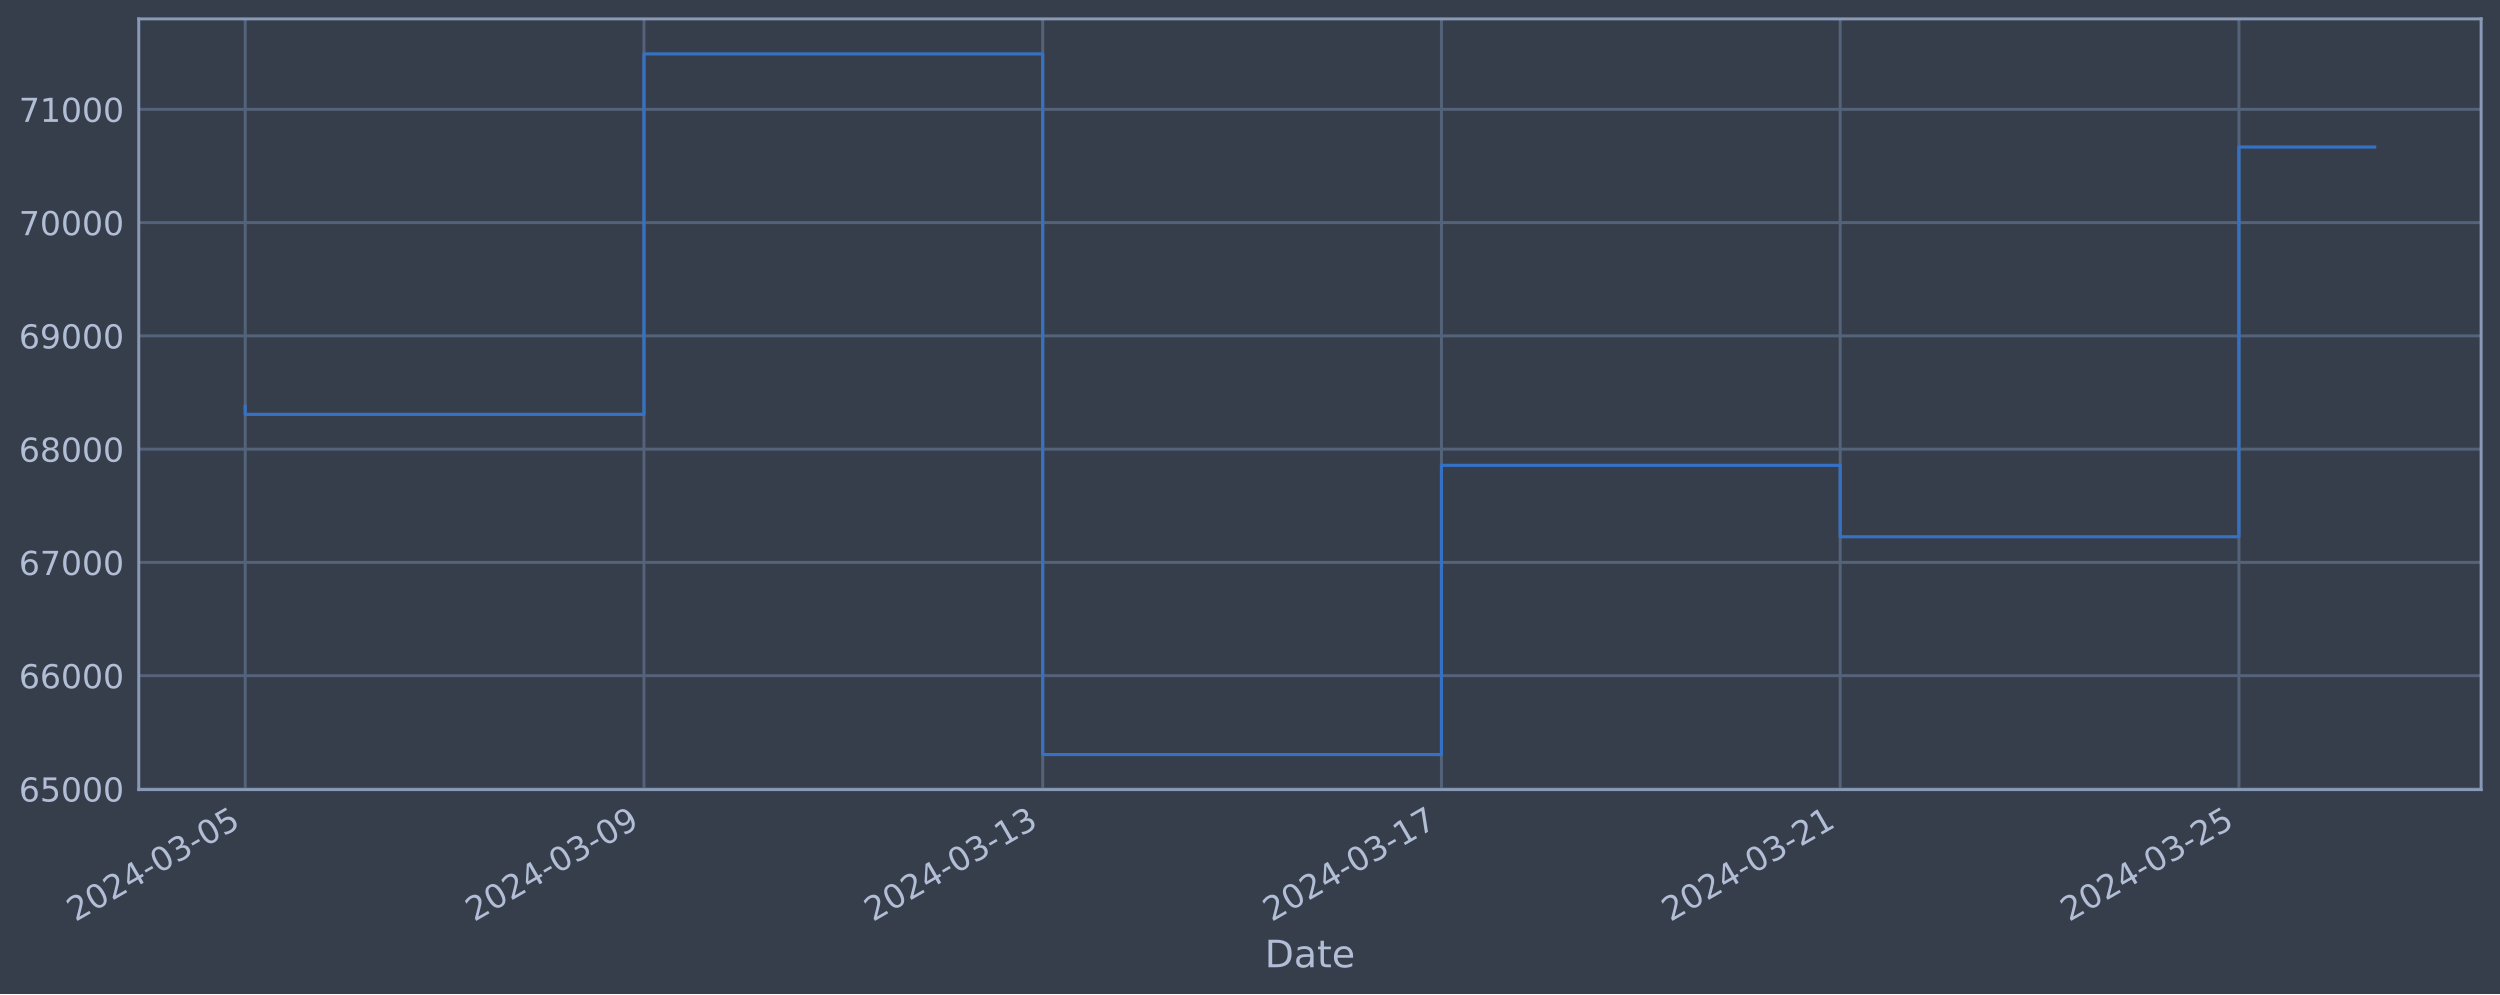
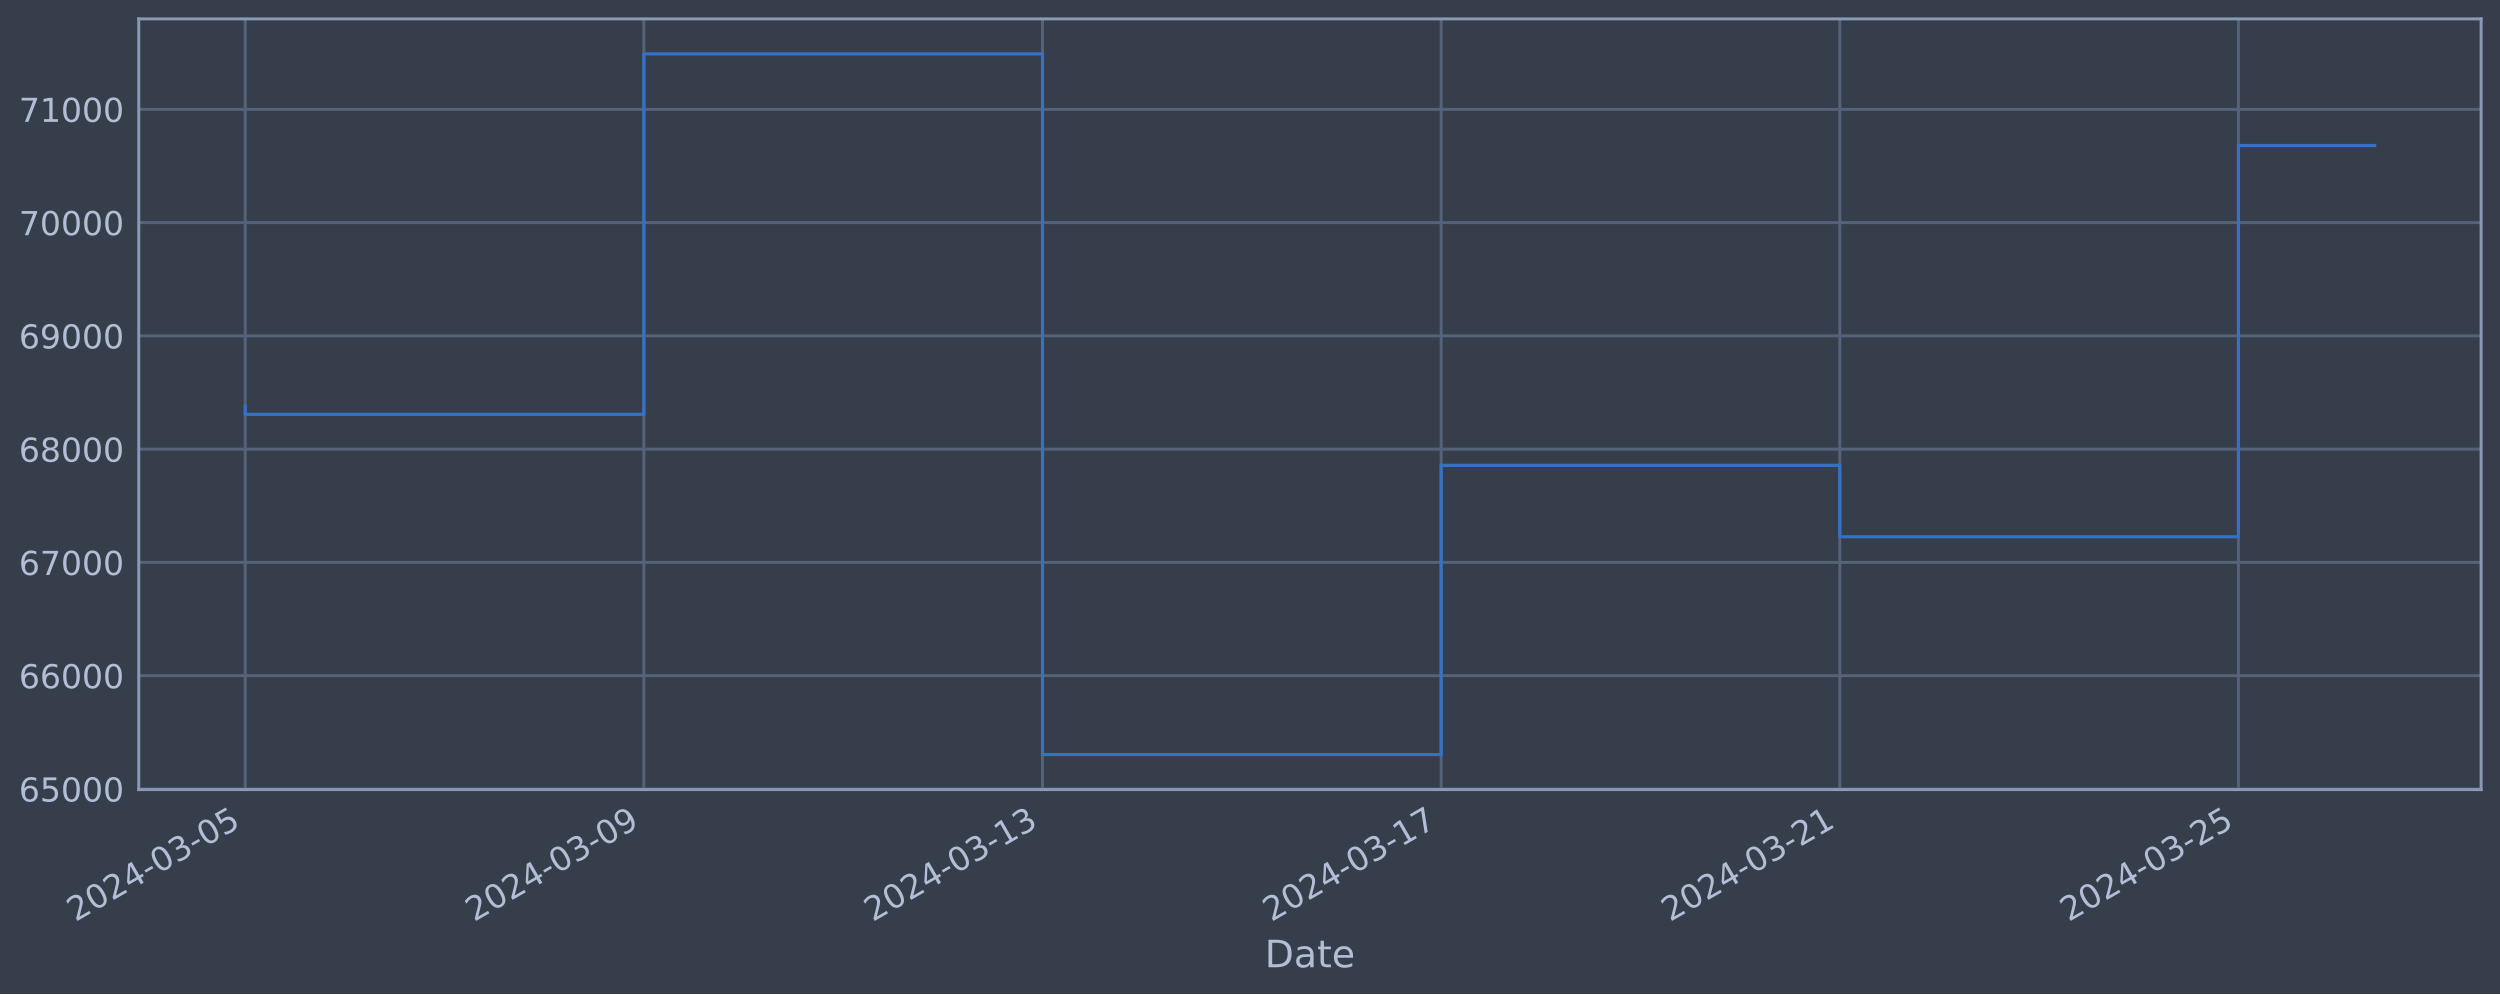
<svg xmlns="http://www.w3.org/2000/svg" xmlns:xlink="http://www.w3.org/1999/xlink" width="952.884pt" height="378.87pt" viewBox="0 0 952.884 378.87" version="1.1">
  <defs>
    <style type="text/css">*{stroke-linejoin: round; stroke-linecap: butt}</style>
  </defs>
  <g id="figure_1">
    <g id="patch_1">
      <path d="M 0 378.87  L 952.884 378.87  L 952.884 0  L 0 0  z " style="fill: #373e4b" />
    </g>
    <g id="axes_1">
      <g id="patch_2">
        <path d="M 52.884 300.96  L 945.684 300.96  L 945.684 7.2  L 52.884 7.2  z " style="fill: #373e4b" />
      </g>
      <g id="matplotlib.axis_1">
        <g id="xtick_1">
          <g id="line2d_1">
-             <path d="M 93.466 300.96  L 93.466 7.2  " clip-path="url(#p5d858f819e)" style="fill: none; stroke: #546379; stroke-width: 1.12; stroke-linecap: square" />
+             <path d="M 93.466 300.96  L 93.466 7.2  " clip-path="url(#pf7451f1211)" style="fill: none; stroke: #546379; stroke-width: 1.12; stroke-linecap: square" />
          </g>
          <g id="line2d_2" />
          <g id="text_1">
            <g style="fill: #b1bed6" transform="translate(28.74006 351.4642) rotate(-30) scale(0.126 -0.126)">
              <defs>
                <path id="DejaVuSans-32" d="M 1228 531  L 3431 531  L 3431 0  L 469 0  L 469 531  Q 828 903 1448 1529  Q 2069 2156 2228 2338  Q 2531 2678 2651 2914  Q 2772 3150 2772 3378  Q 2772 3750 2511 3984  Q 2250 4219 1831 4219  Q 1534 4219 1204 4116  Q 875 4013 500 3803  L 500 4441  Q 881 4594 1212 4672  Q 1544 4750 1819 4750  Q 2544 4750 2975 4387  Q 3406 4025 3406 3419  Q 3406 3131 3298 2873  Q 3191 2616 2906 2266  Q 2828 2175 2409 1742  Q 1991 1309 1228 531  z " transform="scale(0.015625)" />
                <path id="DejaVuSans-30" d="M 2034 4250  Q 1547 4250 1301 3770  Q 1056 3291 1056 2328  Q 1056 1369 1301 889  Q 1547 409 2034 409  Q 2525 409 2770 889  Q 3016 1369 3016 2328  Q 3016 3291 2770 3770  Q 2525 4250 2034 4250  z M 2034 4750  Q 2819 4750 3233 4129  Q 3647 3509 3647 2328  Q 3647 1150 3233 529  Q 2819 -91 2034 -91  Q 1250 -91 836 529  Q 422 1150 422 2328  Q 422 3509 836 4129  Q 1250 4750 2034 4750  z " transform="scale(0.015625)" />
                <path id="DejaVuSans-34" d="M 2419 4116  L 825 1625  L 2419 1625  L 2419 4116  z M 2253 4666  L 3047 4666  L 3047 1625  L 3713 1625  L 3713 1100  L 3047 1100  L 3047 0  L 2419 0  L 2419 1100  L 313 1100  L 313 1709  L 2253 4666  z " transform="scale(0.015625)" />
                <path id="DejaVuSans-2d" d="M 313 2009  L 1997 2009  L 1997 1497  L 313 1497  L 313 2009  z " transform="scale(0.015625)" />
                <path id="DejaVuSans-33" d="M 2597 2516  Q 3050 2419 3304 2112  Q 3559 1806 3559 1356  Q 3559 666 3084 287  Q 2609 -91 1734 -91  Q 1441 -91 1130 -33  Q 819 25 488 141  L 488 750  Q 750 597 1062 519  Q 1375 441 1716 441  Q 2309 441 2620 675  Q 2931 909 2931 1356  Q 2931 1769 2642 2001  Q 2353 2234 1838 2234  L 1294 2234  L 1294 2753  L 1863 2753  Q 2328 2753 2575 2939  Q 2822 3125 2822 3475  Q 2822 3834 2567 4026  Q 2313 4219 1838 4219  Q 1578 4219 1281 4162  Q 984 4106 628 3988  L 628 4550  Q 988 4650 1302 4700  Q 1616 4750 1894 4750  Q 2613 4750 3031 4423  Q 3450 4097 3450 3541  Q 3450 3153 3228 2886  Q 3006 2619 2597 2516  z " transform="scale(0.015625)" />
                <path id="DejaVuSans-35" d="M 691 4666  L 3169 4666  L 3169 4134  L 1269 4134  L 1269 2991  Q 1406 3038 1543 3061  Q 1681 3084 1819 3084  Q 2600 3084 3056 2656  Q 3513 2228 3513 1497  Q 3513 744 3044 326  Q 2575 -91 1722 -91  Q 1428 -91 1123 -41  Q 819 9 494 109  L 494 744  Q 775 591 1075 516  Q 1375 441 1709 441  Q 2250 441 2565 725  Q 2881 1009 2881 1497  Q 2881 1984 2565 2268  Q 2250 2553 1709 2553  Q 1456 2553 1204 2497  Q 953 2441 691 2322  L 691 4666  z " transform="scale(0.015625)" />
              </defs>
              <use xlink:href="#DejaVuSans-32" />
              <use xlink:href="#DejaVuSans-30" x="63.623" />
              <use xlink:href="#DejaVuSans-32" x="127.246" />
              <use xlink:href="#DejaVuSans-34" x="190.869" />
              <use xlink:href="#DejaVuSans-2d" x="254.492" />
              <use xlink:href="#DejaVuSans-30" x="290.576" />
              <use xlink:href="#DejaVuSans-33" x="354.199" />
              <use xlink:href="#DejaVuSans-2d" x="417.822" />
              <use xlink:href="#DejaVuSans-30" x="453.906" />
              <use xlink:href="#DejaVuSans-35" x="517.529" />
            </g>
          </g>
        </g>
        <g id="xtick_2">
          <g id="line2d_3">
-             <path d="M 245.447 300.96  L 245.447 7.2  " clip-path="url(#p5d858f819e)" style="fill: none; stroke: #546379; stroke-width: 1.12; stroke-linecap: square" />
+             <path d="M 245.41 300.96  L 245.41 7.2  " clip-path="url(#pf7451f1211)" style="fill: none; stroke: #546379; stroke-width: 1.12; stroke-linecap: square" />
          </g>
          <g id="line2d_4" />
          <g id="text_2">
-             <g style="fill: #b1bed6" transform="translate(180.7216 351.4642) rotate(-30) scale(0.126 -0.126)">
+             <g style="fill: #b1bed6" transform="translate(180.6844 351.4642) rotate(-30) scale(0.126 -0.126)">
              <defs>
                <path id="DejaVuSans-39" d="M 703 97  L 703 672  Q 941 559 1184 500  Q 1428 441 1663 441  Q 2288 441 2617 861  Q 2947 1281 2994 2138  Q 2813 1869 2534 1725  Q 2256 1581 1919 1581  Q 1219 1581 811 2004  Q 403 2428 403 3163  Q 403 3881 828 4315  Q 1253 4750 1959 4750  Q 2769 4750 3195 4129  Q 3622 3509 3622 2328  Q 3622 1225 3098 567  Q 2575 -91 1691 -91  Q 1453 -91 1209 -44  Q 966 3 703 97  z M 1959 2075  Q 2384 2075 2632 2365  Q 2881 2656 2881 3163  Q 2881 3666 2632 3958  Q 2384 4250 1959 4250  Q 1534 4250 1286 3958  Q 1038 3666 1038 3163  Q 1038 2656 1286 2365  Q 1534 2075 1959 2075  z " transform="scale(0.015625)" />
              </defs>
              <use xlink:href="#DejaVuSans-32" />
              <use xlink:href="#DejaVuSans-30" x="63.623" />
              <use xlink:href="#DejaVuSans-32" x="127.246" />
              <use xlink:href="#DejaVuSans-34" x="190.869" />
              <use xlink:href="#DejaVuSans-2d" x="254.492" />
              <use xlink:href="#DejaVuSans-30" x="290.576" />
              <use xlink:href="#DejaVuSans-33" x="354.199" />
              <use xlink:href="#DejaVuSans-2d" x="417.822" />
              <use xlink:href="#DejaVuSans-30" x="453.906" />
              <use xlink:href="#DejaVuSans-39" x="517.529" />
            </g>
          </g>
        </g>
        <g id="xtick_3">
          <g id="line2d_5">
-             <path d="M 397.429 300.96  L 397.429 7.2  " clip-path="url(#p5d858f819e)" style="fill: none; stroke: #546379; stroke-width: 1.12; stroke-linecap: square" />
+             <path d="M 397.354 300.96  L 397.354 7.2  " clip-path="url(#pf7451f1211)" style="fill: none; stroke: #546379; stroke-width: 1.12; stroke-linecap: square" />
          </g>
          <g id="line2d_6" />
          <g id="text_3">
-             <g style="fill: #b1bed6" transform="translate(332.7031 351.4642) rotate(-30) scale(0.126 -0.126)">
+             <g style="fill: #b1bed6" transform="translate(332.6287 351.4642) rotate(-30) scale(0.126 -0.126)">
              <defs>
                <path id="DejaVuSans-31" d="M 794 531  L 1825 531  L 1825 4091  L 703 3866  L 703 4441  L 1819 4666  L 2450 4666  L 2450 531  L 3481 531  L 3481 0  L 794 0  L 794 531  z " transform="scale(0.015625)" />
              </defs>
              <use xlink:href="#DejaVuSans-32" />
              <use xlink:href="#DejaVuSans-30" x="63.623" />
              <use xlink:href="#DejaVuSans-32" x="127.246" />
              <use xlink:href="#DejaVuSans-34" x="190.869" />
              <use xlink:href="#DejaVuSans-2d" x="254.492" />
              <use xlink:href="#DejaVuSans-30" x="290.576" />
              <use xlink:href="#DejaVuSans-33" x="354.199" />
              <use xlink:href="#DejaVuSans-2d" x="417.822" />
              <use xlink:href="#DejaVuSans-31" x="453.906" />
              <use xlink:href="#DejaVuSans-33" x="517.529" />
            </g>
          </g>
        </g>
        <g id="xtick_4">
          <g id="line2d_7">
-             <path d="M 549.41 300.96  L 549.41 7.2  " clip-path="url(#p5d858f819e)" style="fill: none; stroke: #546379; stroke-width: 1.12; stroke-linecap: square" />
+             <path d="M 549.299 300.96  L 549.299 7.2  " clip-path="url(#pf7451f1211)" style="fill: none; stroke: #546379; stroke-width: 1.12; stroke-linecap: square" />
          </g>
          <g id="line2d_8" />
          <g id="text_4">
-             <g style="fill: #b1bed6" transform="translate(484.6847 351.4642) rotate(-30) scale(0.126 -0.126)">
+             <g style="fill: #b1bed6" transform="translate(484.573 351.4642) rotate(-30) scale(0.126 -0.126)">
              <defs>
                <path id="DejaVuSans-37" d="M 525 4666  L 3525 4666  L 3525 4397  L 1831 0  L 1172 0  L 2766 4134  L 525 4134  L 525 4666  z " transform="scale(0.015625)" />
              </defs>
              <use xlink:href="#DejaVuSans-32" />
              <use xlink:href="#DejaVuSans-30" x="63.623" />
              <use xlink:href="#DejaVuSans-32" x="127.246" />
              <use xlink:href="#DejaVuSans-34" x="190.869" />
              <use xlink:href="#DejaVuSans-2d" x="254.492" />
              <use xlink:href="#DejaVuSans-30" x="290.576" />
              <use xlink:href="#DejaVuSans-33" x="354.199" />
              <use xlink:href="#DejaVuSans-2d" x="417.822" />
              <use xlink:href="#DejaVuSans-31" x="453.906" />
              <use xlink:href="#DejaVuSans-37" x="517.529" />
            </g>
          </g>
        </g>
        <g id="xtick_5">
          <g id="line2d_9">
-             <path d="M 701.392 300.96  L 701.392 7.2  " clip-path="url(#p5d858f819e)" style="fill: none; stroke: #546379; stroke-width: 1.12; stroke-linecap: square" />
+             <path d="M 701.243 300.96  L 701.243 7.2  " clip-path="url(#pf7451f1211)" style="fill: none; stroke: #546379; stroke-width: 1.12; stroke-linecap: square" />
          </g>
          <g id="line2d_10" />
          <g id="text_5">
-             <g style="fill: #b1bed6" transform="translate(636.6662 351.4642) rotate(-30) scale(0.126 -0.126)">
+             <g style="fill: #b1bed6" transform="translate(636.5173 351.4642) rotate(-30) scale(0.126 -0.126)">
              <use xlink:href="#DejaVuSans-32" />
              <use xlink:href="#DejaVuSans-30" x="63.623" />
              <use xlink:href="#DejaVuSans-32" x="127.246" />
              <use xlink:href="#DejaVuSans-34" x="190.869" />
              <use xlink:href="#DejaVuSans-2d" x="254.492" />
              <use xlink:href="#DejaVuSans-30" x="290.576" />
              <use xlink:href="#DejaVuSans-33" x="354.199" />
              <use xlink:href="#DejaVuSans-2d" x="417.822" />
              <use xlink:href="#DejaVuSans-32" x="453.906" />
              <use xlink:href="#DejaVuSans-31" x="517.529" />
            </g>
          </g>
        </g>
        <g id="xtick_6">
          <g id="line2d_11">
-             <path d="M 853.373 300.96  L 853.373 7.2  " clip-path="url(#p5d858f819e)" style="fill: none; stroke: #546379; stroke-width: 1.12; stroke-linecap: square" />
+             <path d="M 853.187 300.96  L 853.187 7.2  " clip-path="url(#pf7451f1211)" style="fill: none; stroke: #546379; stroke-width: 1.12; stroke-linecap: square" />
          </g>
          <g id="line2d_12" />
          <g id="text_6">
-             <g style="fill: #b1bed6" transform="translate(788.6477 351.4642) rotate(-30) scale(0.126 -0.126)">
+             <g style="fill: #b1bed6" transform="translate(788.4617 351.4642) rotate(-30) scale(0.126 -0.126)">
              <use xlink:href="#DejaVuSans-32" />
              <use xlink:href="#DejaVuSans-30" x="63.623" />
              <use xlink:href="#DejaVuSans-32" x="127.246" />
              <use xlink:href="#DejaVuSans-34" x="190.869" />
              <use xlink:href="#DejaVuSans-2d" x="254.492" />
              <use xlink:href="#DejaVuSans-30" x="290.576" />
              <use xlink:href="#DejaVuSans-33" x="354.199" />
              <use xlink:href="#DejaVuSans-2d" x="417.822" />
              <use xlink:href="#DejaVuSans-32" x="453.906" />
              <use xlink:href="#DejaVuSans-35" x="517.529" />
            </g>
          </g>
        </g>
        <g id="text_7">
          <g style="fill: #b1bed6" transform="translate(482.0746 368.6753) scale(0.144 -0.144)">
            <defs>
              <path id="DejaVuSans-44" d="M 1259 4147  L 1259 519  L 2022 519  Q 2988 519 3436 956  Q 3884 1394 3884 2338  Q 3884 3275 3436 3711  Q 2988 4147 2022 4147  L 1259 4147  z M 628 4666  L 1925 4666  Q 3281 4666 3915 4102  Q 4550 3538 4550 2338  Q 4550 1131 3912 565  Q 3275 0 1925 0  L 628 0  L 628 4666  z " transform="scale(0.015625)" />
              <path id="DejaVuSans-61" d="M 2194 1759  Q 1497 1759 1228 1600  Q 959 1441 959 1056  Q 959 750 1161 570  Q 1363 391 1709 391  Q 2188 391 2477 730  Q 2766 1069 2766 1631  L 2766 1759  L 2194 1759  z M 3341 1997  L 3341 0  L 2766 0  L 2766 531  Q 2569 213 2275 61  Q 1981 -91 1556 -91  Q 1019 -91 701 211  Q 384 513 384 1019  Q 384 1609 779 1909  Q 1175 2209 1959 2209  L 2766 2209  L 2766 2266  Q 2766 2663 2505 2880  Q 2244 3097 1772 3097  Q 1472 3097 1187 3025  Q 903 2953 641 2809  L 641 3341  Q 956 3463 1253 3523  Q 1550 3584 1831 3584  Q 2591 3584 2966 3190  Q 3341 2797 3341 1997  z " transform="scale(0.015625)" />
              <path id="DejaVuSans-74" d="M 1172 4494  L 1172 3500  L 2356 3500  L 2356 3053  L 1172 3053  L 1172 1153  Q 1172 725 1289 603  Q 1406 481 1766 481  L 2356 481  L 2356 0  L 1766 0  Q 1100 0 847 248  Q 594 497 594 1153  L 594 3053  L 172 3053  L 172 3500  L 594 3500  L 594 4494  L 1172 4494  z " transform="scale(0.015625)" />
              <path id="DejaVuSans-65" d="M 3597 1894  L 3597 1613  L 953 1613  Q 991 1019 1311 708  Q 1631 397 2203 397  Q 2534 397 2845 478  Q 3156 559 3463 722  L 3463 178  Q 3153 47 2828 -22  Q 2503 -91 2169 -91  Q 1331 -91 842 396  Q 353 884 353 1716  Q 353 2575 817 3079  Q 1281 3584 2069 3584  Q 2775 3584 3186 3129  Q 3597 2675 3597 1894  z M 3022 2063  Q 3016 2534 2758 2815  Q 2500 3097 2075 3097  Q 1594 3097 1305 2825  Q 1016 2553 972 2059  L 3022 2063  z " transform="scale(0.015625)" />
            </defs>
            <use xlink:href="#DejaVuSans-44" />
            <use xlink:href="#DejaVuSans-61" x="77.002" />
            <use xlink:href="#DejaVuSans-74" x="138.281" />
            <use xlink:href="#DejaVuSans-65" x="177.49" />
          </g>
        </g>
      </g>
      <g id="matplotlib.axis_2">
        <g id="ytick_1">
          <g id="line2d_13">
-             <path d="M 52.884 300.718  L 945.684 300.718  " clip-path="url(#p5d858f819e)" style="fill: none; stroke: #546379; stroke-width: 1.12; stroke-linecap: square" />
+             <path d="M 52.884 300.718  L 945.684 300.718  " clip-path="url(#pf7451f1211)" style="fill: none; stroke: #546379; stroke-width: 1.12; stroke-linecap: square" />
          </g>
          <g id="line2d_14" />
          <g id="text_8">
            <g style="fill: #b1bed6" transform="translate(7.2 305.5049) scale(0.126 -0.126)">
              <defs>
                <path id="DejaVuSans-36" d="M 2113 2584  Q 1688 2584 1439 2293  Q 1191 2003 1191 1497  Q 1191 994 1439 701  Q 1688 409 2113 409  Q 2538 409 2786 701  Q 3034 994 3034 1497  Q 3034 2003 2786 2293  Q 2538 2584 2113 2584  z M 3366 4563  L 3366 3988  Q 3128 4100 2886 4159  Q 2644 4219 2406 4219  Q 1781 4219 1451 3797  Q 1122 3375 1075 2522  Q 1259 2794 1537 2939  Q 1816 3084 2150 3084  Q 2853 3084 3261 2657  Q 3669 2231 3669 1497  Q 3669 778 3244 343  Q 2819 -91 2113 -91  Q 1303 -91 875 529  Q 447 1150 447 2328  Q 447 3434 972 4092  Q 1497 4750 2381 4750  Q 2619 4750 2861 4703  Q 3103 4656 3366 4563  z " transform="scale(0.015625)" />
              </defs>
              <use xlink:href="#DejaVuSans-36" />
              <use xlink:href="#DejaVuSans-35" x="63.623" />
              <use xlink:href="#DejaVuSans-30" x="127.246" />
              <use xlink:href="#DejaVuSans-30" x="190.869" />
              <use xlink:href="#DejaVuSans-30" x="254.492" />
            </g>
          </g>
        </g>
        <g id="ytick_2">
          <g id="line2d_15">
-             <path d="M 52.884 257.544  L 945.684 257.544  " clip-path="url(#p5d858f819e)" style="fill: none; stroke: #546379; stroke-width: 1.12; stroke-linecap: square" />
+             <path d="M 52.884 257.544  L 945.684 257.544  " clip-path="url(#pf7451f1211)" style="fill: none; stroke: #546379; stroke-width: 1.12; stroke-linecap: square" />
          </g>
          <g id="line2d_16" />
          <g id="text_9">
            <g style="fill: #b1bed6" transform="translate(7.2 262.331) scale(0.126 -0.126)">
              <use xlink:href="#DejaVuSans-36" />
              <use xlink:href="#DejaVuSans-36" x="63.623" />
              <use xlink:href="#DejaVuSans-30" x="127.246" />
              <use xlink:href="#DejaVuSans-30" x="190.869" />
              <use xlink:href="#DejaVuSans-30" x="254.492" />
            </g>
          </g>
        </g>
        <g id="ytick_3">
          <g id="line2d_17">
-             <path d="M 52.884 214.37  L 945.684 214.37  " clip-path="url(#p5d858f819e)" style="fill: none; stroke: #546379; stroke-width: 1.12; stroke-linecap: square" />
+             <path d="M 52.884 214.37  L 945.684 214.37  " clip-path="url(#pf7451f1211)" style="fill: none; stroke: #546379; stroke-width: 1.12; stroke-linecap: square" />
          </g>
          <g id="line2d_18" />
          <g id="text_10">
            <g style="fill: #b1bed6" transform="translate(7.2 219.157) scale(0.126 -0.126)">
              <use xlink:href="#DejaVuSans-36" />
              <use xlink:href="#DejaVuSans-37" x="63.623" />
              <use xlink:href="#DejaVuSans-30" x="127.246" />
              <use xlink:href="#DejaVuSans-30" x="190.869" />
              <use xlink:href="#DejaVuSans-30" x="254.492" />
            </g>
          </g>
        </g>
        <g id="ytick_4">
          <g id="line2d_19">
-             <path d="M 52.884 171.196  L 945.684 171.196  " clip-path="url(#p5d858f819e)" style="fill: none; stroke: #546379; stroke-width: 1.12; stroke-linecap: square" />
+             <path d="M 52.884 171.196  L 945.684 171.196  " clip-path="url(#pf7451f1211)" style="fill: none; stroke: #546379; stroke-width: 1.12; stroke-linecap: square" />
          </g>
          <g id="line2d_20" />
          <g id="text_11">
            <g style="fill: #b1bed6" transform="translate(7.2 175.9831) scale(0.126 -0.126)">
              <defs>
                <path id="DejaVuSans-38" d="M 2034 2216  Q 1584 2216 1326 1975  Q 1069 1734 1069 1313  Q 1069 891 1326 650  Q 1584 409 2034 409  Q 2484 409 2743 651  Q 3003 894 3003 1313  Q 3003 1734 2745 1975  Q 2488 2216 2034 2216  z M 1403 2484  Q 997 2584 770 2862  Q 544 3141 544 3541  Q 544 4100 942 4425  Q 1341 4750 2034 4750  Q 2731 4750 3128 4425  Q 3525 4100 3525 3541  Q 3525 3141 3298 2862  Q 3072 2584 2669 2484  Q 3125 2378 3379 2068  Q 3634 1759 3634 1313  Q 3634 634 3220 271  Q 2806 -91 2034 -91  Q 1263 -91 848 271  Q 434 634 434 1313  Q 434 1759 690 2068  Q 947 2378 1403 2484  z M 1172 3481  Q 1172 3119 1398 2916  Q 1625 2713 2034 2713  Q 2441 2713 2670 2916  Q 2900 3119 2900 3481  Q 2900 3844 2670 4047  Q 2441 4250 2034 4250  Q 1625 4250 1398 4047  Q 1172 3844 1172 3481  z " transform="scale(0.015625)" />
              </defs>
              <use xlink:href="#DejaVuSans-36" />
              <use xlink:href="#DejaVuSans-38" x="63.623" />
              <use xlink:href="#DejaVuSans-30" x="127.246" />
              <use xlink:href="#DejaVuSans-30" x="190.869" />
              <use xlink:href="#DejaVuSans-30" x="254.492" />
            </g>
          </g>
        </g>
        <g id="ytick_5">
          <g id="line2d_21">
-             <path d="M 52.884 128.022  L 945.684 128.022  " clip-path="url(#p5d858f819e)" style="fill: none; stroke: #546379; stroke-width: 1.12; stroke-linecap: square" />
+             <path d="M 52.884 128.022  L 945.684 128.022  " clip-path="url(#pf7451f1211)" style="fill: none; stroke: #546379; stroke-width: 1.12; stroke-linecap: square" />
          </g>
          <g id="line2d_22" />
          <g id="text_12">
            <g style="fill: #b1bed6" transform="translate(7.2 132.8092) scale(0.126 -0.126)">
              <use xlink:href="#DejaVuSans-36" />
              <use xlink:href="#DejaVuSans-39" x="63.623" />
              <use xlink:href="#DejaVuSans-30" x="127.246" />
              <use xlink:href="#DejaVuSans-30" x="190.869" />
              <use xlink:href="#DejaVuSans-30" x="254.492" />
            </g>
          </g>
        </g>
        <g id="ytick_6">
          <g id="line2d_23">
-             <path d="M 52.884 84.848  L 945.684 84.848  " clip-path="url(#p5d858f819e)" style="fill: none; stroke: #546379; stroke-width: 1.12; stroke-linecap: square" />
+             <path d="M 52.884 84.848  L 945.684 84.848  " clip-path="url(#pf7451f1211)" style="fill: none; stroke: #546379; stroke-width: 1.12; stroke-linecap: square" />
          </g>
          <g id="line2d_24" />
          <g id="text_13">
            <g style="fill: #b1bed6" transform="translate(7.2 89.63523) scale(0.126 -0.126)">
              <use xlink:href="#DejaVuSans-37" />
              <use xlink:href="#DejaVuSans-30" x="63.623" />
              <use xlink:href="#DejaVuSans-30" x="127.246" />
              <use xlink:href="#DejaVuSans-30" x="190.869" />
              <use xlink:href="#DejaVuSans-30" x="254.492" />
            </g>
          </g>
        </g>
        <g id="ytick_7">
          <g id="line2d_25">
-             <path d="M 52.884 41.674  L 945.684 41.674  " clip-path="url(#p5d858f819e)" style="fill: none; stroke: #546379; stroke-width: 1.12; stroke-linecap: square" />
+             <path d="M 52.884 41.674  L 945.684 41.674  " clip-path="url(#pf7451f1211)" style="fill: none; stroke: #546379; stroke-width: 1.12; stroke-linecap: square" />
          </g>
          <g id="line2d_26" />
          <g id="text_14">
            <g style="fill: #b1bed6" transform="translate(7.2 46.4613) scale(0.126 -0.126)">
              <use xlink:href="#DejaVuSans-37" />
              <use xlink:href="#DejaVuSans-31" x="63.623" />
              <use xlink:href="#DejaVuSans-30" x="127.246" />
              <use xlink:href="#DejaVuSans-30" x="190.869" />
              <use xlink:href="#DejaVuSans-30" x="254.492" />
            </g>
          </g>
        </g>
      </g>
      <g id="line2d_27">
-         <path d="M 93.466 154.891  L 93.466 157.946  L 245.447 157.946  L 245.447 20.553  L 397.429 20.553  L 397.429 287.607  L 549.41 287.607  L 549.41 177.362  L 701.392 177.362  L 701.392 204.598  L 853.373 204.598  L 853.373 56.033  L 905.102 56.033  " clip-path="url(#p5d858f819e)" style="fill: none; stroke: #3572c6; stroke-width: 1.2; stroke-linecap: square" />
+         <path d="M 93.466 154.891  L 93.466 157.946  L 245.41 157.946  L 245.41 20.553  L 397.354 20.553  L 397.354 287.607  L 549.299 287.607  L 549.299 177.362  L 701.243 177.362  L 701.243 204.598  L 853.187 204.598  L 853.187 55.463  L 905.102 55.463  " clip-path="url(#pf7451f1211)" style="fill: none; stroke: #3572c6; stroke-width: 1.2; stroke-linecap: square" />
      </g>
      <g id="patch_3">
        <path d="M 52.884 300.96  L 52.884 7.2  " style="fill: none; stroke: #899ab8; stroke-width: 1.12; stroke-linejoin: miter; stroke-linecap: square" />
      </g>
      <g id="patch_4">
        <path d="M 945.684 300.96  L 945.684 7.2  " style="fill: none; stroke: #899ab8; stroke-width: 1.12; stroke-linejoin: miter; stroke-linecap: square" />
      </g>
      <g id="patch_5">
        <path d="M 52.884 300.96  L 945.684 300.96  " style="fill: none; stroke: #899ab8; stroke-width: 1.12; stroke-linejoin: miter; stroke-linecap: square" />
      </g>
      <g id="patch_6">
        <path d="M 52.884 7.2  L 945.684 7.2  " style="fill: none; stroke: #899ab8; stroke-width: 1.12; stroke-linejoin: miter; stroke-linecap: square" />
      </g>
    </g>
  </g>
  <defs>
-     <clipPath id="p5d858f819e">
+     <clipPath id="pf7451f1211">
      <rect x="52.884" y="7.2" width="892.8" height="293.76" />
    </clipPath>
  </defs>
</svg>
